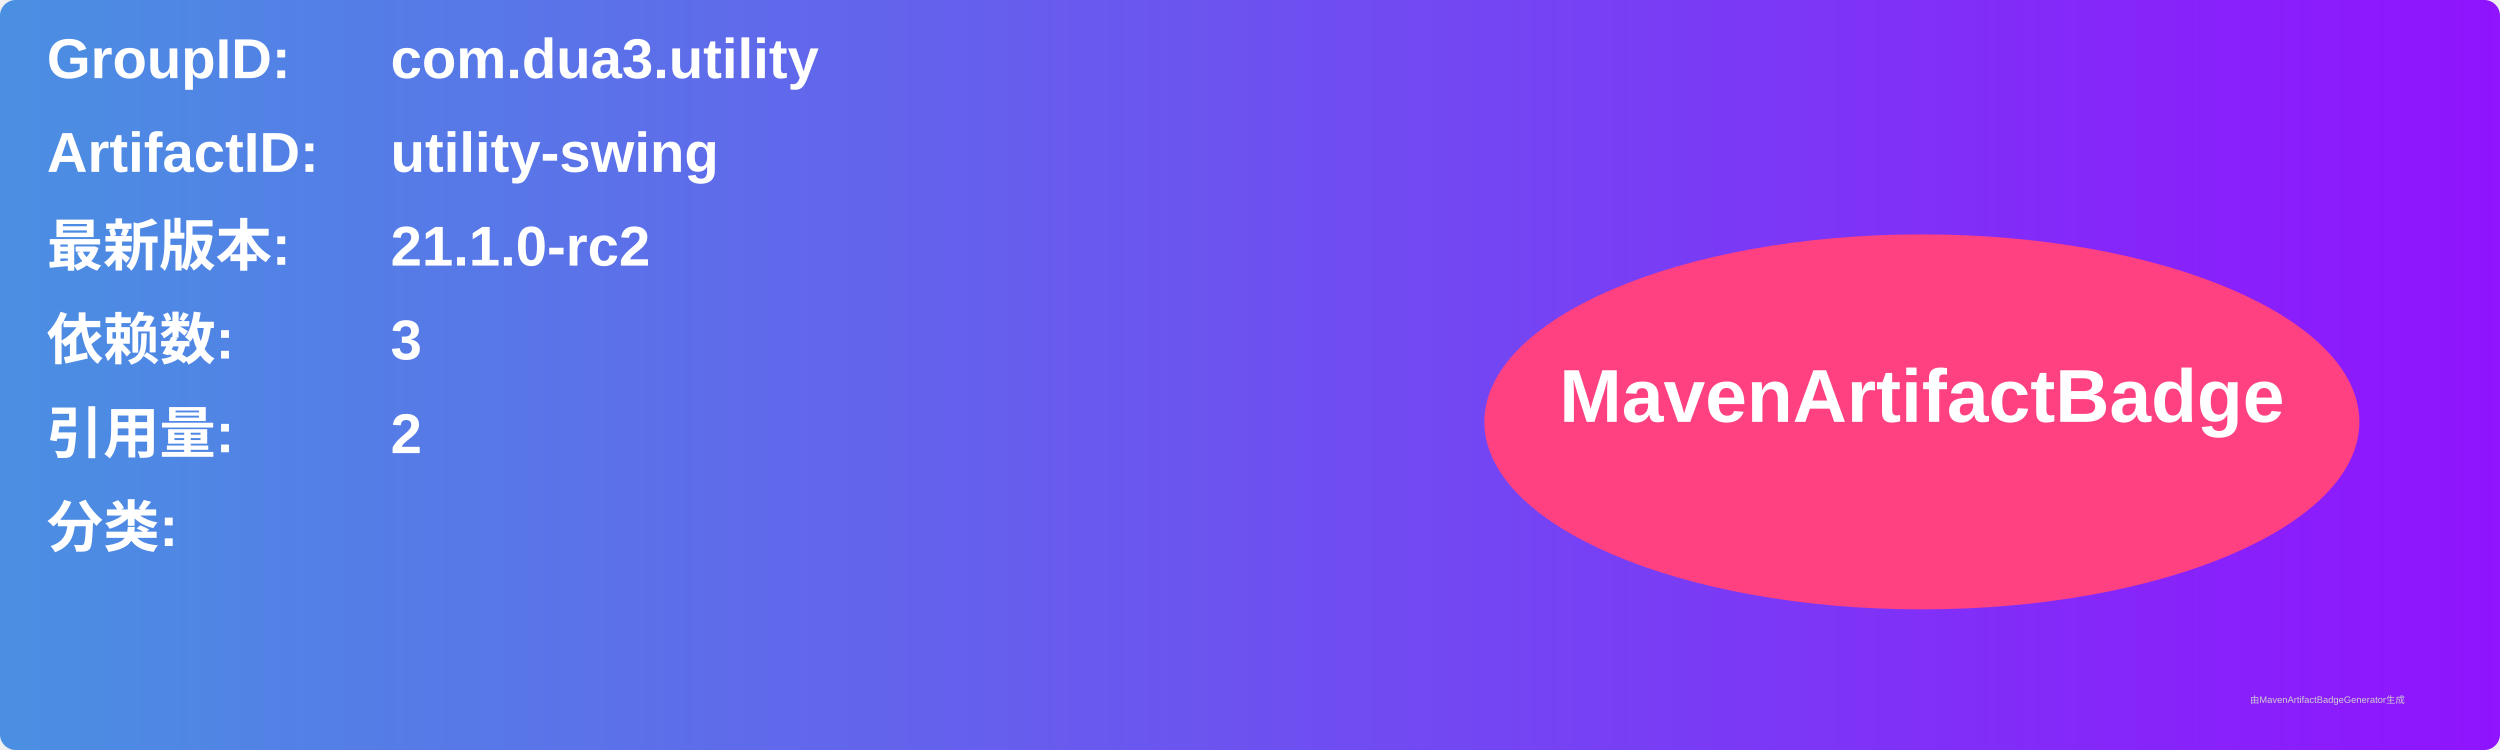
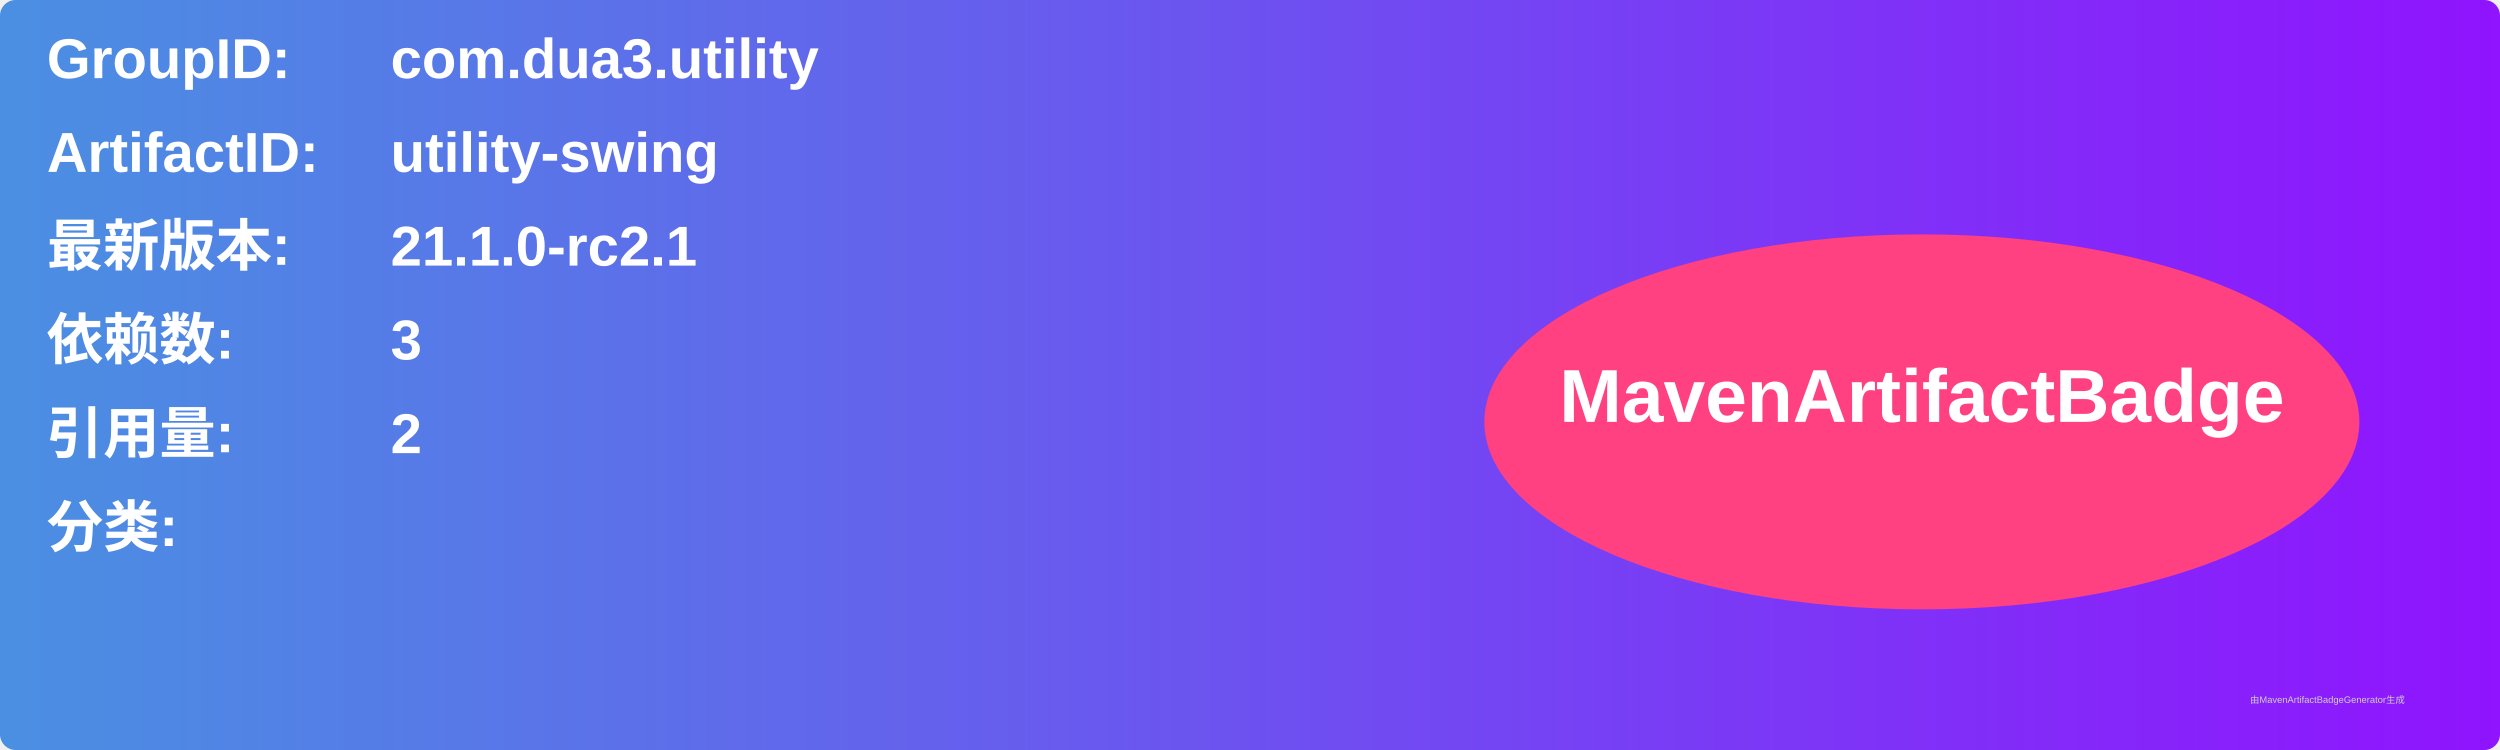
<svg xmlns="http://www.w3.org/2000/svg" width="800" height="240" viewBox="0 0 800 240">
  <linearGradient id="grad" x1="0%" y1="0%" x2="100%" y2="0%">
    <stop offset="0%" stop-color="#4a90e2" />
    <stop offset="100%" stop-color="#9013fe" />
  </linearGradient>
  <rect width="100%" height="100%" rx="5" ry="5" fill="url(#grad)" />
  <g transform="translate(15, 15)">
    <text x="0" y="10" font-family="Arial" font-size="18" fill="white" font-weight="bold" width="260">GroupID:</text>
    <text x="110" y="10" font-family="Arial" font-size="18" fill="white" font-weight="bold" width="460">com.dua3.utility</text>
    <text x="0" y="40" font-family="Arial" font-size="18" fill="white" font-weight="bold" width="260">ArtifactID:</text>
    <text x="110" y="40" font-family="Arial" font-size="18" fill="white" font-weight="bold" width="460">utility-swing</text>
    <text x="0" y="70" font-family="Arial" font-size="18" fill="white" font-weight="bold">最新版本:</text>
    <text x="110" y="70" font-family="Arial" font-size="18" fill="white" font-weight="bold">
-       <tspan font-weight="bold">21.1.0-rc2</tspan>
+       <tspan font-weight="bold">21.1.0-rc2.1</tspan>
    </text>
    <text x="0" y="100" font-family="Arial" font-size="18" fill="white" font-weight="bold">依赖数: </text>
    <text x="110" y="100" font-family="Arial" font-size="18" fill="white">
      <tspan font-weight="bold">3</tspan>
    </text>
    <text x="0" y="130" font-family="Arial" font-size="18" fill="white" font-weight="bold">引用量: </text>
    <text x="110" y="130" font-family="Arial" font-size="18" fill="white">
      <tspan font-weight="bold">2</tspan>
    </text>
    <text x="0" y="160" font-family="Arial" font-size="18" fill="white" font-weight="bold">分类:</text>
    <text x="10" y="190" font-family="Arial" font-size="10" fill="white">
      <tspan font-weight="bold" />
    </text>
    <ellipse cx="600" cy="120" rx="140" ry="60" fill="#ff4081" />
    <text x="600" y="120" text-anchor="middle" font-family="Arial" font-size="24" fill="white" font-weight="bold">MavenArtifactBadge</text>
  </g>
  <text x="720" y="225" font-family="Arial" font-size="3" fill="#d0d0d0">由MavenArtifactBadgeGenerator生成</text>
</svg>
